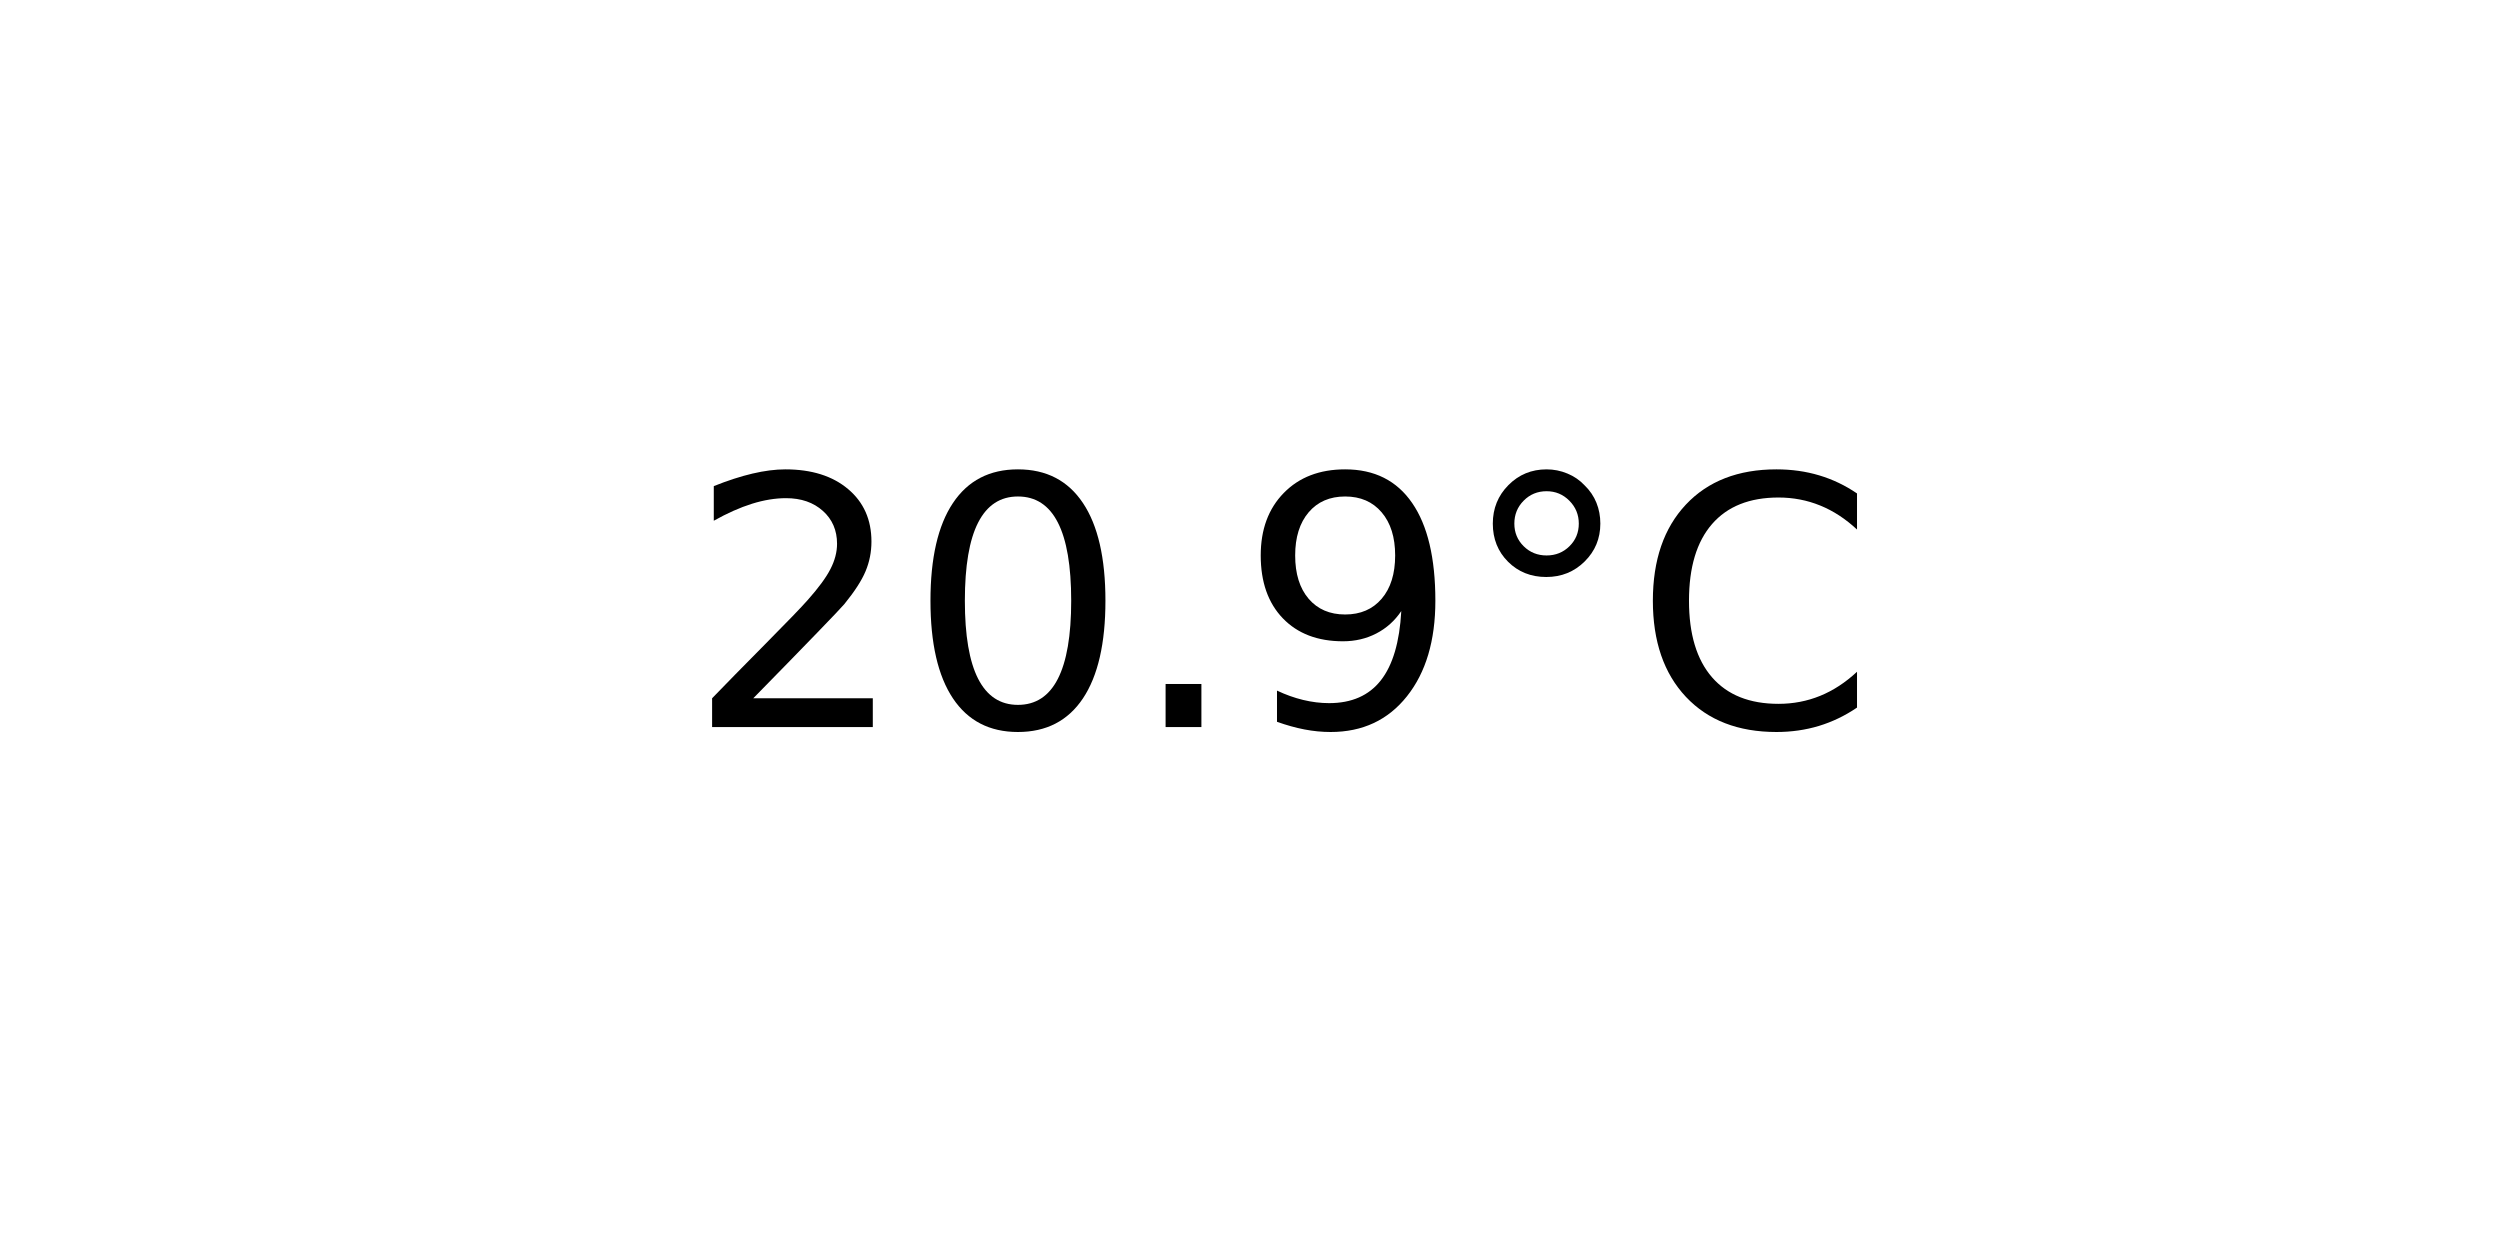
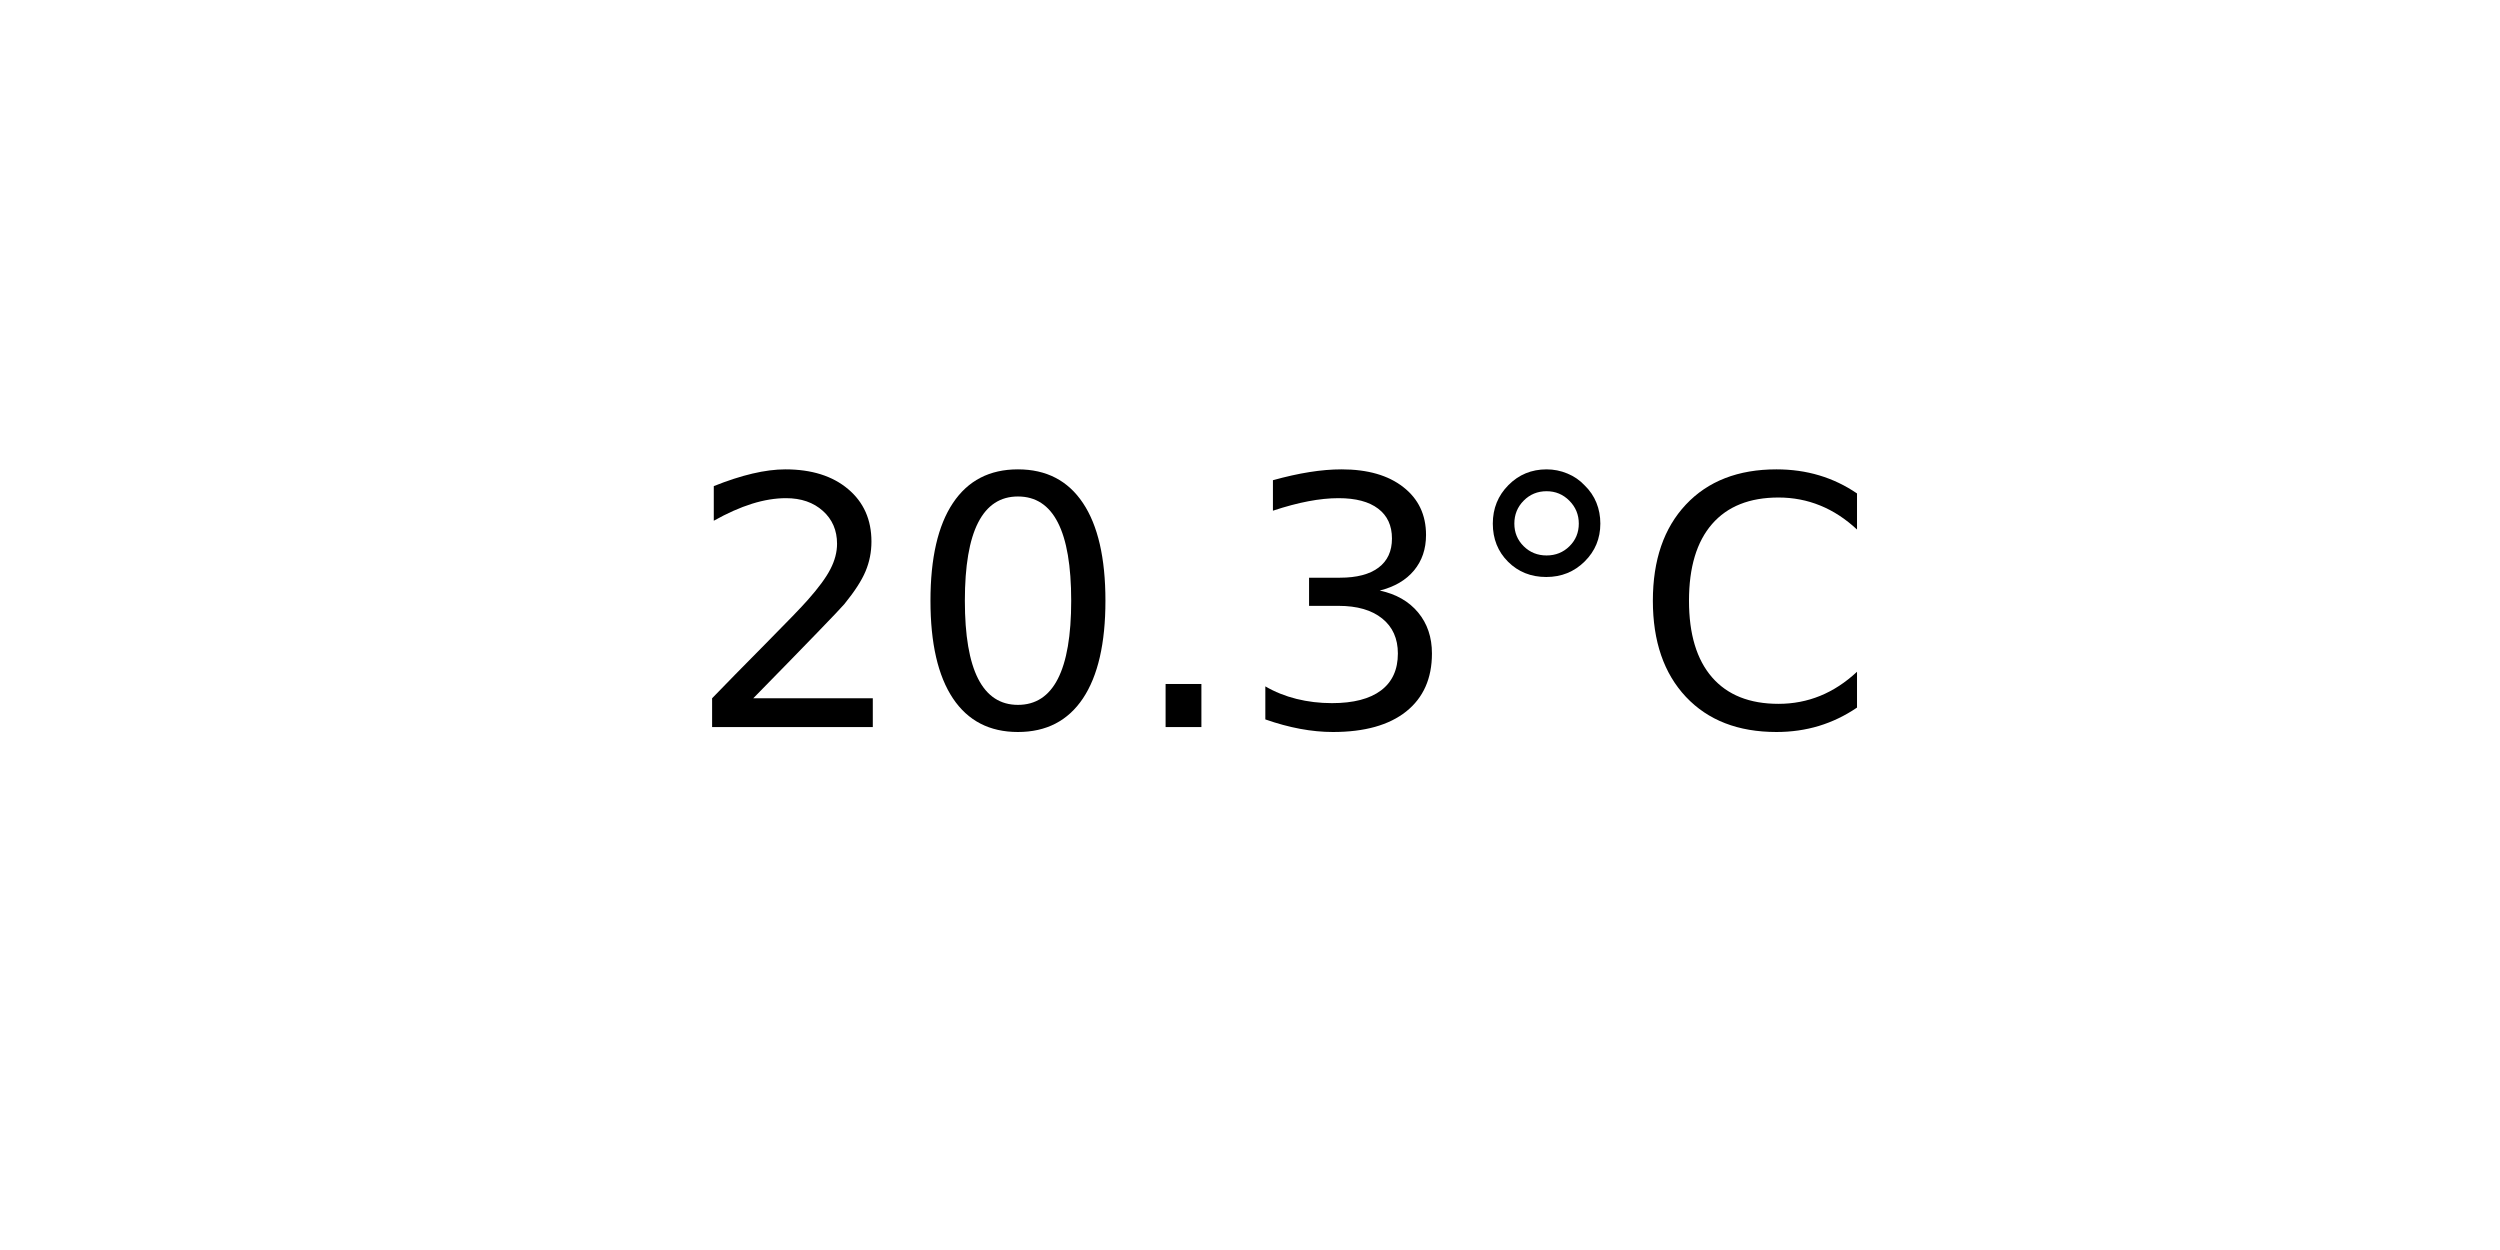
<svg xmlns="http://www.w3.org/2000/svg" xmlns:xlink="http://www.w3.org/1999/xlink" width="72pt" height="36pt" viewBox="0 0 72 36" version="1.1">
  <defs>
    <style type="text/css">*{stroke-linejoin: round; stroke-linecap: butt}</style>
  </defs>
  <g id="figure_1">
    <g id="axes_1">
      <g id="text_1">
        <g transform="translate(19.77578 20.93937) scale(0.1 -0.1)">
          <defs>
            <path id="DejaVuSans-32" d="M 1228 531  L 3431 531  L 3431 0  L 469 0  L 469 531  Q 828 903 1448 1529  Q 2069 2156 2228 2338  Q 2531 2678 2651 2914  Q 2772 3150 2772 3378  Q 2772 3750 2511 3984  Q 2250 4219 1831 4219  Q 1534 4219 1204 4116  Q 875 4013 500 3803  L 500 4441  Q 881 4594 1212 4672  Q 1544 4750 1819 4750  Q 2544 4750 2975 4387  Q 3406 4025 3406 3419  Q 3406 3131 3298 2873  Q 3191 2616 2906 2266  Q 2828 2175 2409 1742  Q 1991 1309 1228 531  z " transform="scale(0.015625)" />
            <path id="DejaVuSans-30" d="M 2034 4250  Q 1547 4250 1301 3770  Q 1056 3291 1056 2328  Q 1056 1369 1301 889  Q 1547 409 2034 409  Q 2525 409 2770 889  Q 3016 1369 3016 2328  Q 3016 3291 2770 3770  Q 2525 4250 2034 4250  z M 2034 4750  Q 2819 4750 3233 4129  Q 3647 3509 3647 2328  Q 3647 1150 3233 529  Q 2819 -91 2034 -91  Q 1250 -91 836 529  Q 422 1150 422 2328  Q 422 3509 836 4129  Q 1250 4750 2034 4750  z " transform="scale(0.015625)" />
            <path id="DejaVuSans-2e" d="M 684 794  L 1344 794  L 1344 0  L 684 0  L 684 794  z " transform="scale(0.015625)" />
-             <path id="DejaVuSans-39" d="M 703 97  L 703 672  Q 941 559 1184 500  Q 1428 441 1663 441  Q 2288 441 2617 861  Q 2947 1281 2994 2138  Q 2813 1869 2534 1725  Q 2256 1581 1919 1581  Q 1219 1581 811 2004  Q 403 2428 403 3163  Q 403 3881 828 4315  Q 1253 4750 1959 4750  Q 2769 4750 3195 4129  Q 3622 3509 3622 2328  Q 3622 1225 3098 567  Q 2575 -91 1691 -91  Q 1453 -91 1209 -44  Q 966 3 703 97  z M 1959 2075  Q 2384 2075 2632 2365  Q 2881 2656 2881 3163  Q 2881 3666 2632 3958  Q 2384 4250 1959 4250  Q 1534 4250 1286 3958  Q 1038 3666 1038 3163  Q 1038 2656 1286 2365  Q 1534 2075 1959 2075  z " transform="scale(0.015625)" />
+             <path id="DejaVuSans-33" d="M 2597 2516  Q 3050 2419 3304 2112  Q 3559 1806 3559 1356  Q 3559 666 3084 287  Q 2609 -91 1734 -91  Q 1441 -91 1130 -33  Q 819 25 488 141  L 488 750  Q 750 597 1062 519  Q 1375 441 1716 441  Q 2309 441 2620 675  Q 2931 909 2931 1356  Q 2931 1769 2642 2001  Q 2353 2234 1838 2234  L 1294 2234  L 1294 2753  L 1863 2753  Q 2328 2753 2575 2939  Q 2822 3125 2822 3475  Q 2822 3834 2567 4026  Q 2313 4219 1838 4219  Q 1578 4219 1281 4162  Q 984 4106 628 3988  L 628 4550  Q 988 4650 1302 4700  Q 1616 4750 1894 4750  Q 2613 4750 3031 4423  Q 3450 4097 3450 3541  Q 3450 3153 3228 2886  Q 3006 2619 2597 2516  z " transform="scale(0.015625)" />
            <path id="DejaVuSans-b0" d="M 1600 4347  Q 1350 4347 1178 4173  Q 1006 4000 1006 3750  Q 1006 3503 1178 3333  Q 1350 3163 1600 3163  Q 1850 3163 2022 3333  Q 2194 3503 2194 3750  Q 2194 3997 2020 4172  Q 1847 4347 1600 4347  z M 1600 4750  Q 1800 4750 1984 4673  Q 2169 4597 2303 4453  Q 2447 4313 2519 4134  Q 2591 3956 2591 3750  Q 2591 3338 2302 3052  Q 2013 2766 1594 2766  Q 1172 2766 890 3047  Q 609 3328 609 3750  Q 609 4169 896 4459  Q 1184 4750 1600 4750  z " transform="scale(0.015625)" />
            <path id="DejaVuSans-43" d="M 4122 4306  L 4122 3641  Q 3803 3938 3442 4084  Q 3081 4231 2675 4231  Q 1875 4231 1450 3742  Q 1025 3253 1025 2328  Q 1025 1406 1450 917  Q 1875 428 2675 428  Q 3081 428 3442 575  Q 3803 722 4122 1019  L 4122 359  Q 3791 134 3420 21  Q 3050 -91 2638 -91  Q 1578 -91 968 557  Q 359 1206 359 2328  Q 359 3453 968 4101  Q 1578 4750 2638 4750  Q 3056 4750 3426 4639  Q 3797 4528 4122 4306  z " transform="scale(0.015625)" />
          </defs>
          <use xlink:href="#DejaVuSans-32" />
          <use xlink:href="#DejaVuSans-30" x="63.623" />
          <use xlink:href="#DejaVuSans-2e" x="127.246" />
-           <use xlink:href="#DejaVuSans-39" x="159.033" />
+           <use xlink:href="#DejaVuSans-33" x="159.033" />
          <use xlink:href="#DejaVuSans-b0" x="222.656" />
          <use xlink:href="#DejaVuSans-43" x="272.656" />
        </g>
      </g>
    </g>
  </g>
</svg>
